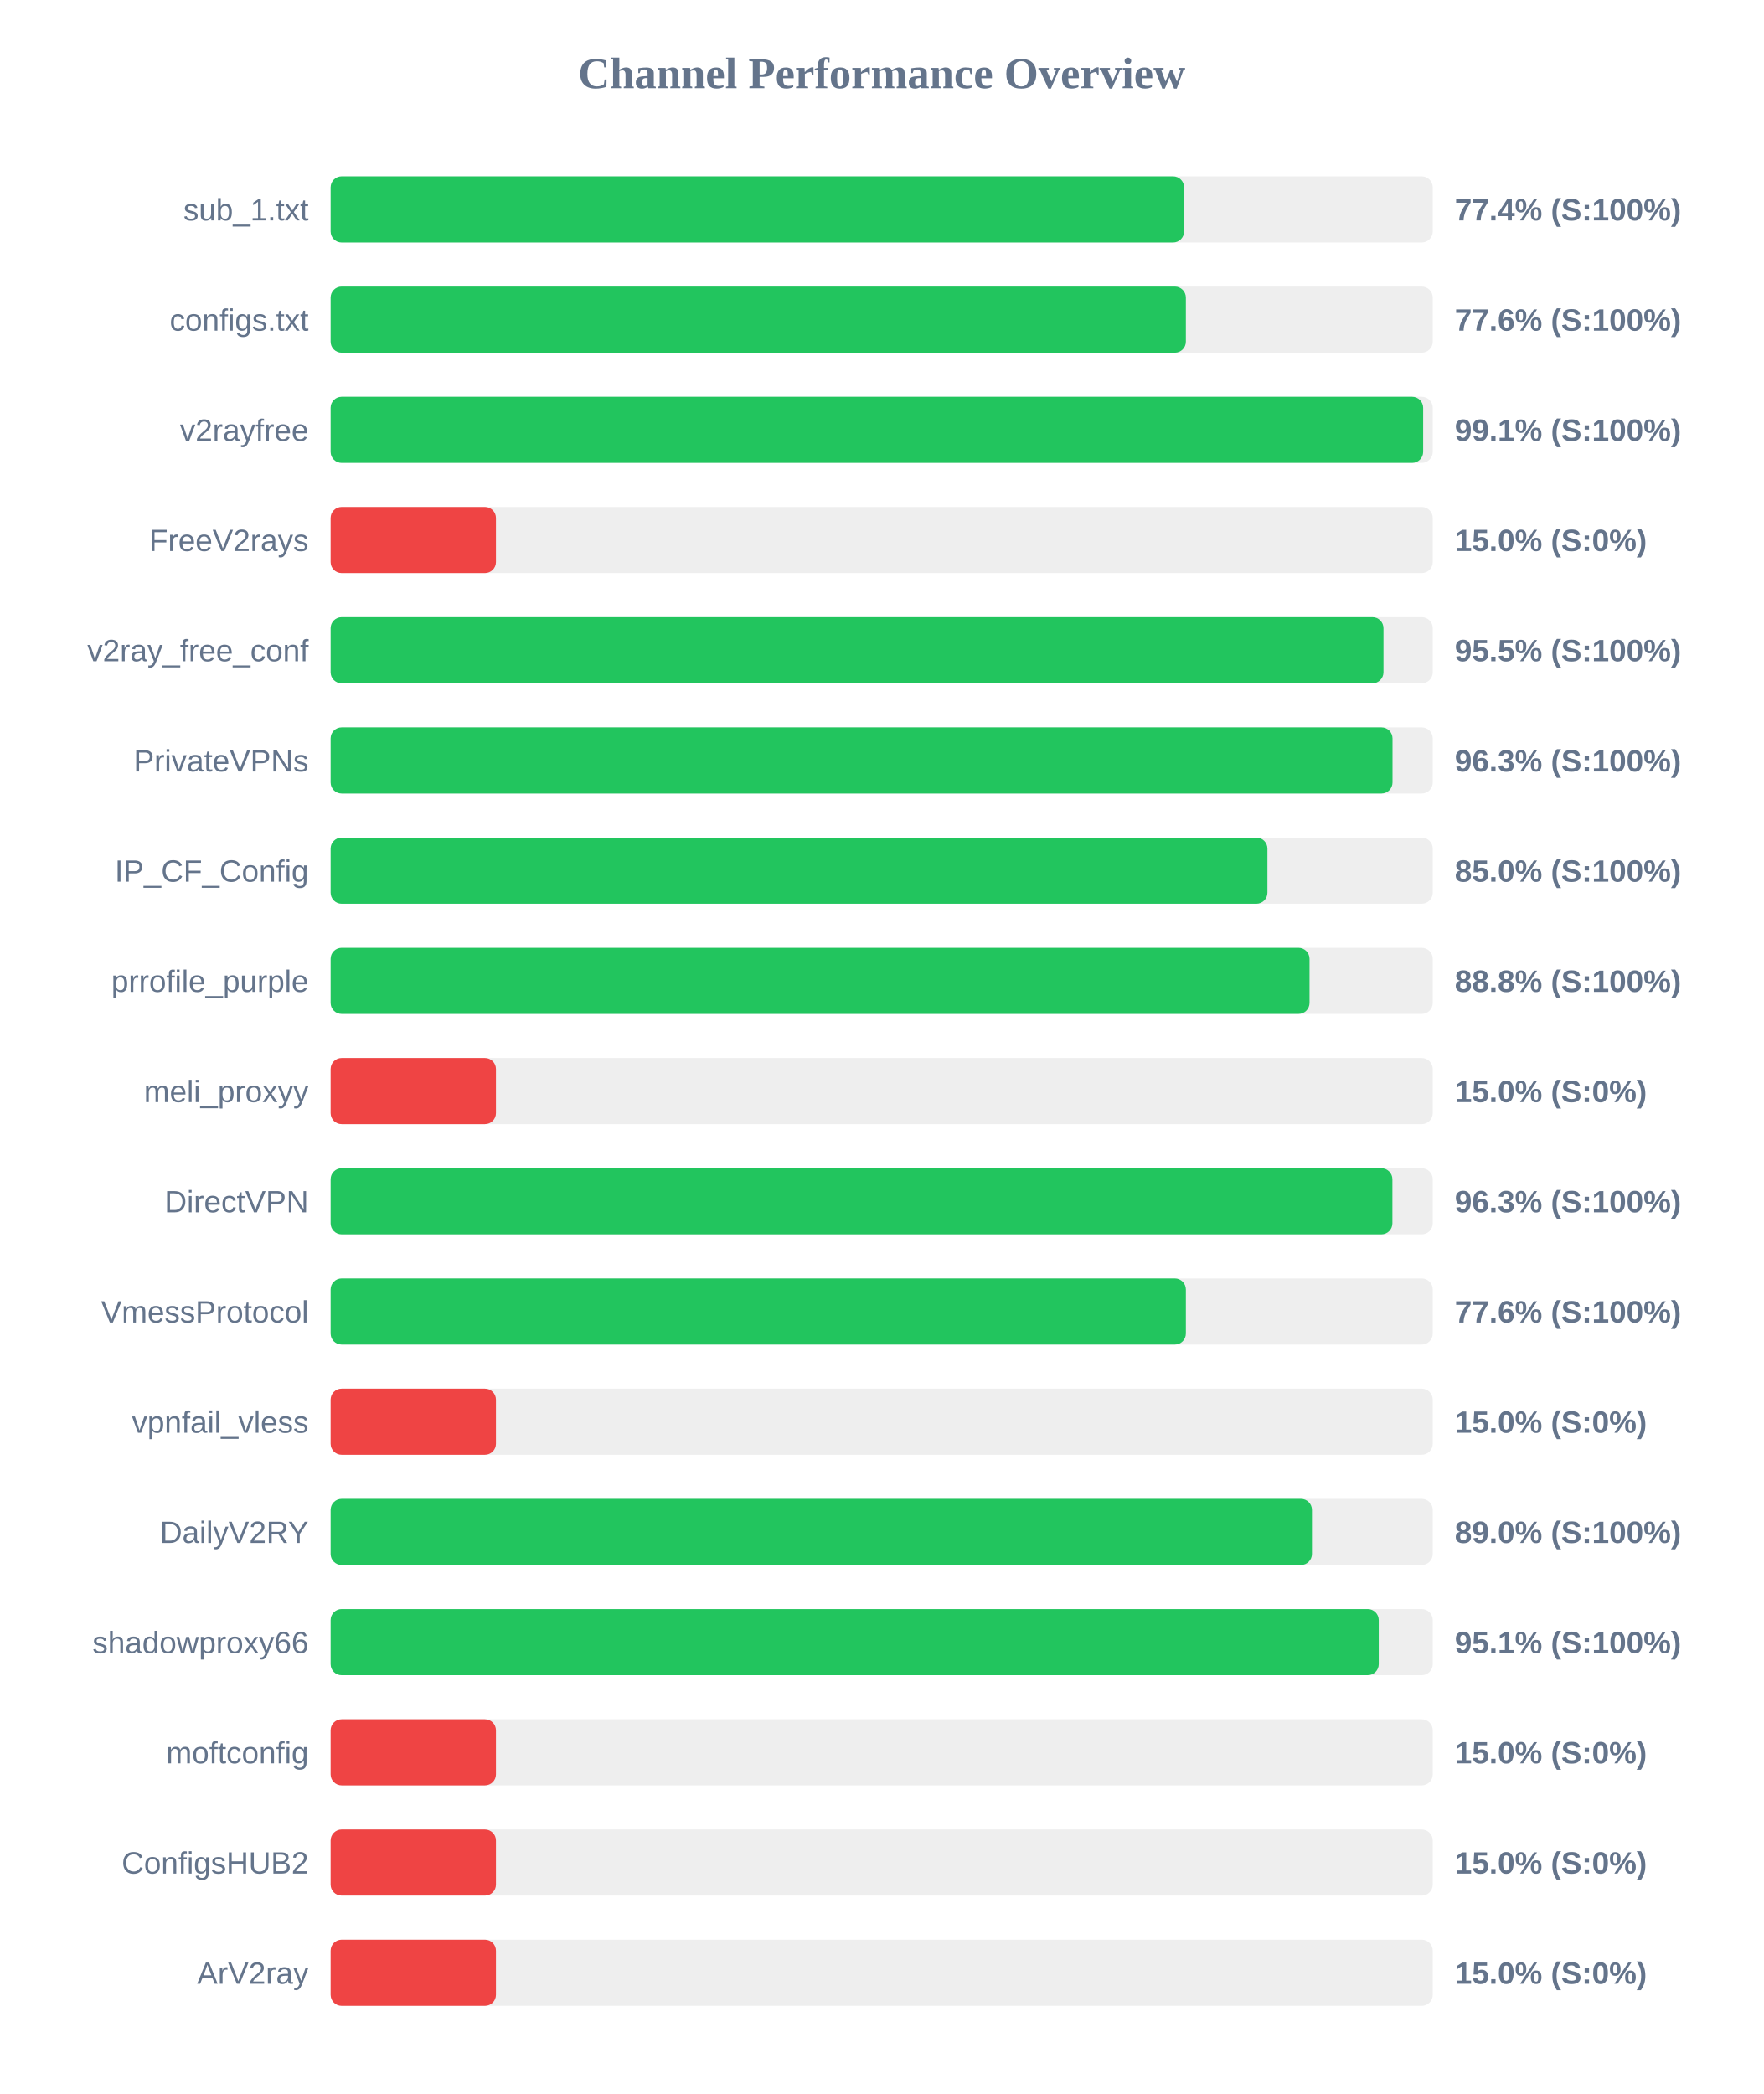
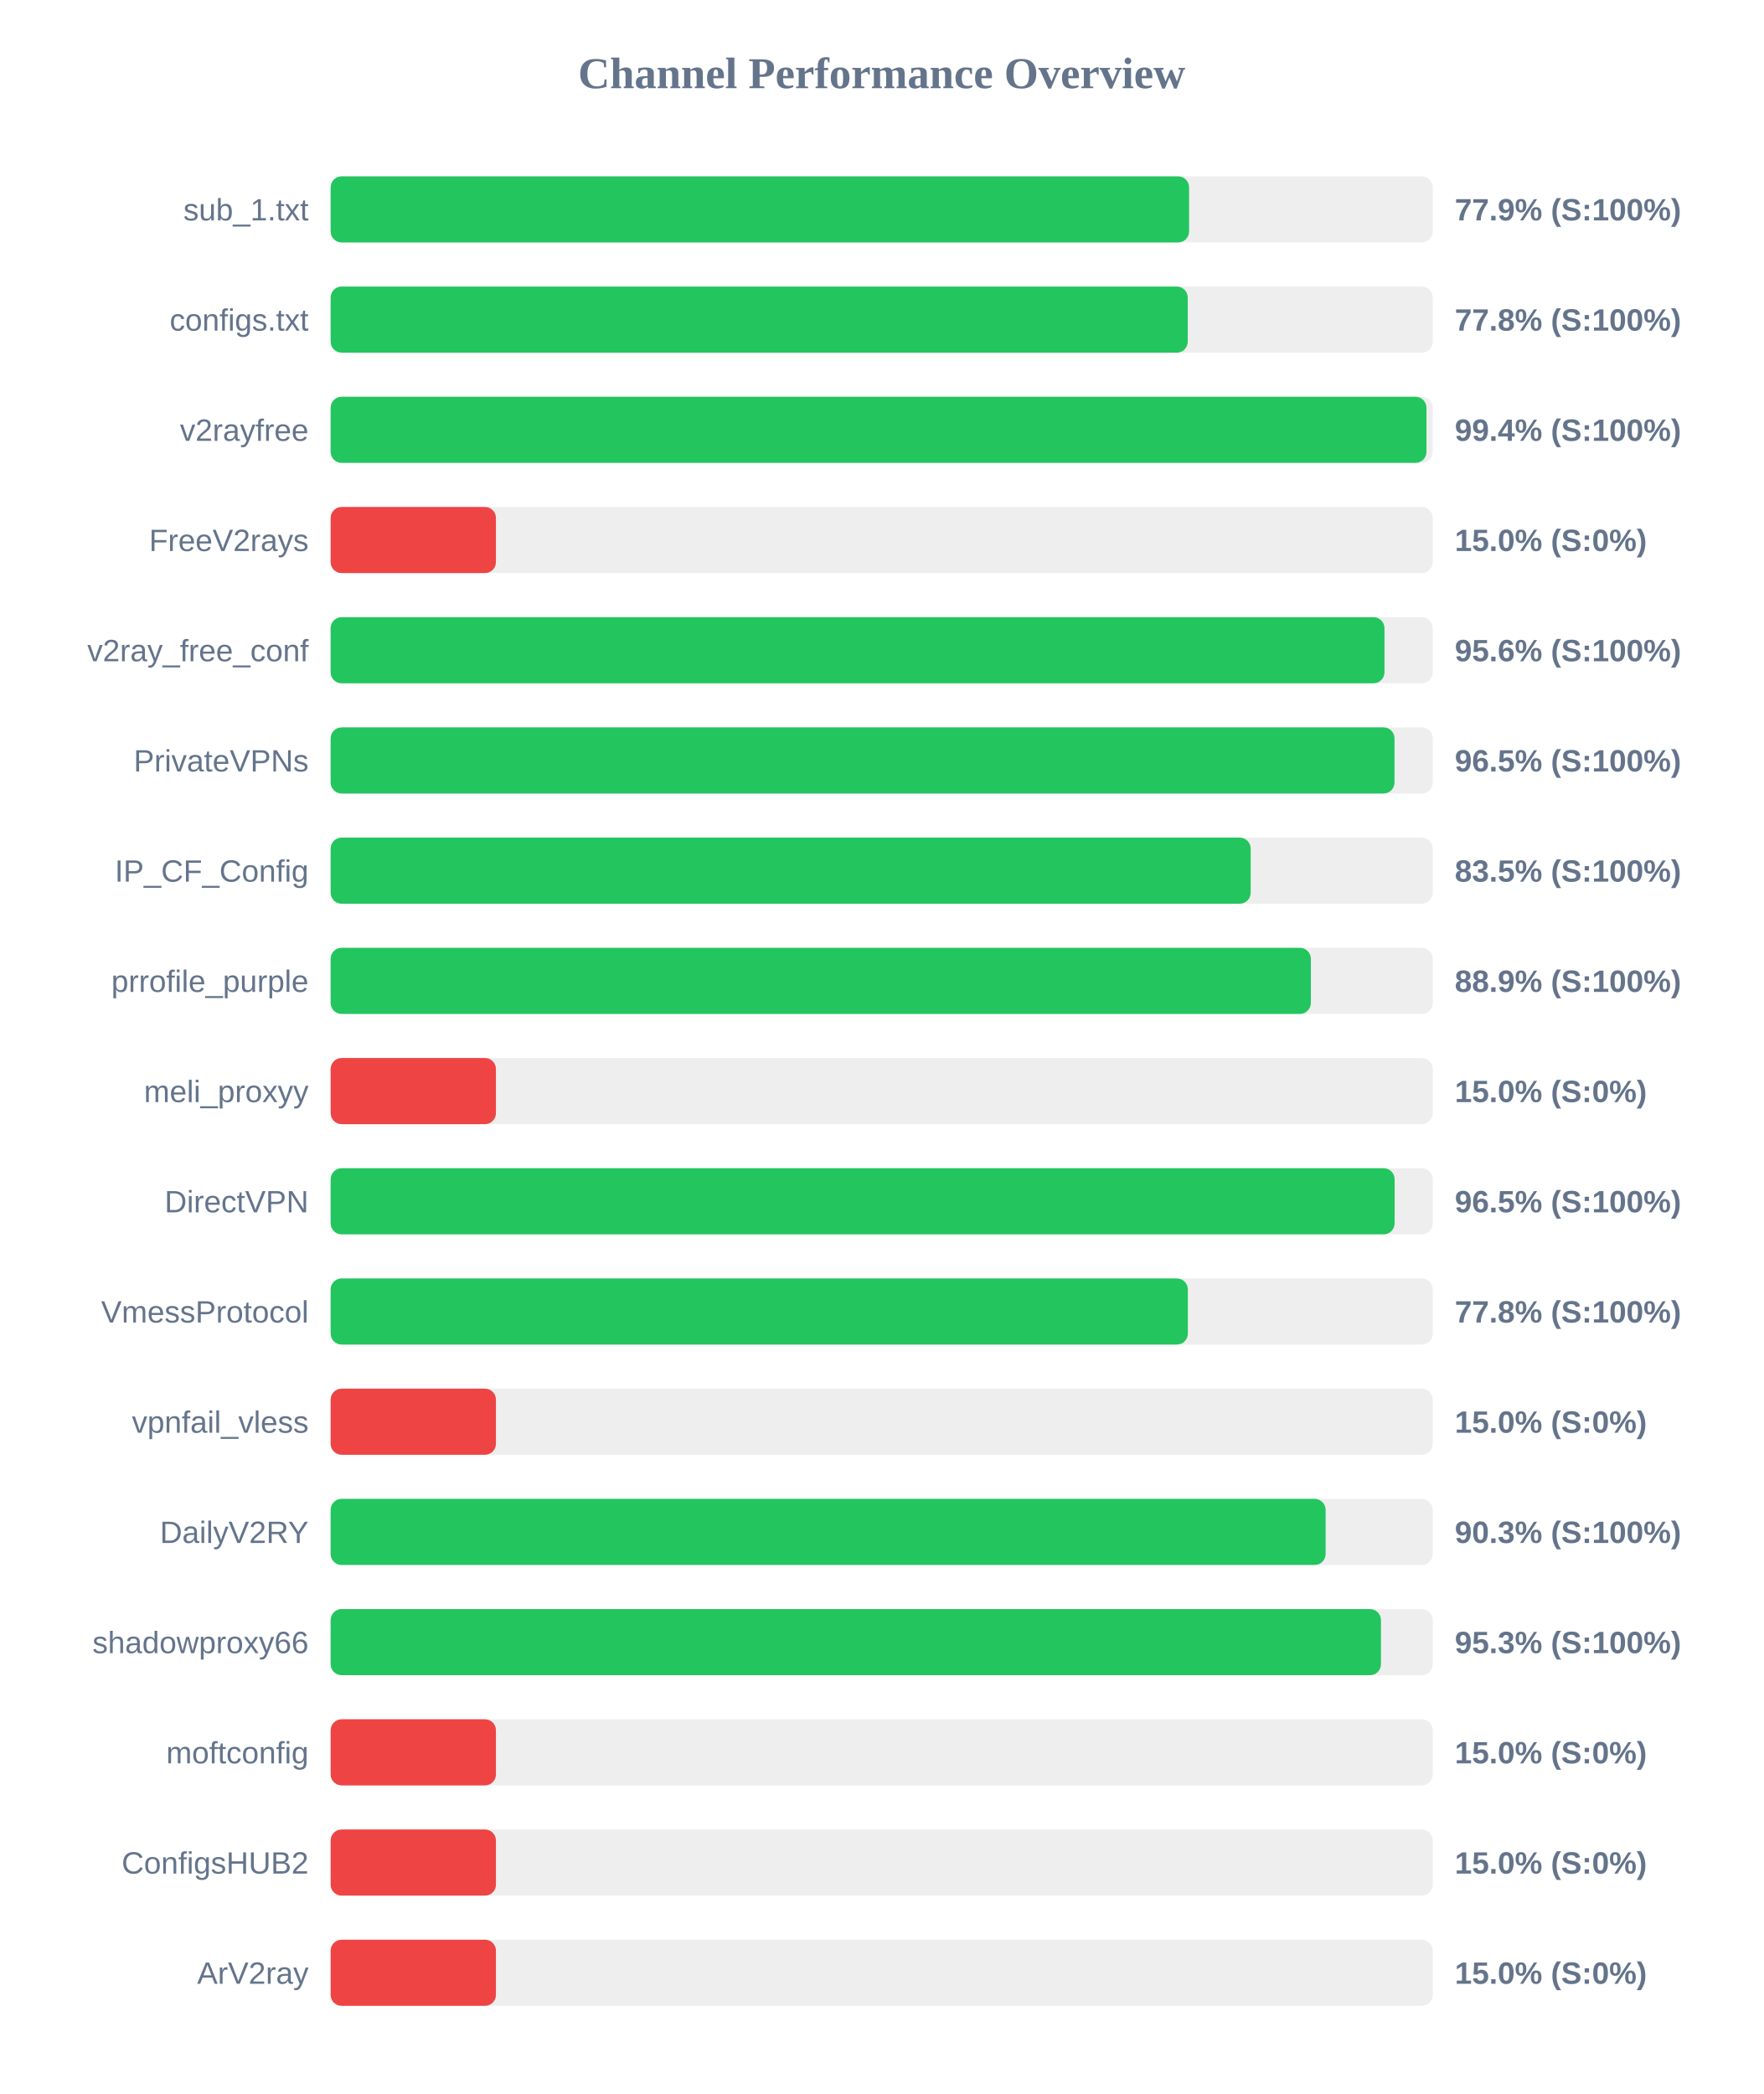
<svg xmlns="http://www.w3.org/2000/svg" width="800" height="950" version="1.1">
  <style>
        .row { font: 14px Arial; fill: #64748b; }
        .score { font: bold 14px Arial; fill: #64748b; }
    </style>
  <text x="400" y="40" text-anchor="middle" font-size="20px" font-weight="bold" fill="#64748b">Channel Performance Overview</text>
  <rect x="150" y="80" width="500" height="30" fill="#eee" rx="5" />
-   <rect x="150" y="80" width="387.2" height="30" fill="#22c55e" rx="5" />
+   <rect x="150" y="80" width="389.45" height="30" fill="#22c55e" rx="5" />
  <text x="140" y="100" text-anchor="end" class="row">sub_1.txt</text>
-   <text x="660" y="100" text-anchor="start" class="score">77.4% (S:100%)</text>
+   <text x="660" y="100" text-anchor="start" class="score">77.9% (S:100%)</text>
  <rect x="150" y="130" width="500" height="30" fill="#eee" rx="5" />
-   <rect x="150" y="130" width="388.0" height="30" fill="#22c55e" rx="5" />
+   <rect x="150" y="130" width="388.85" height="30" fill="#22c55e" rx="5" />
  <text x="140" y="150" text-anchor="end" class="row">configs.txt</text>
-   <text x="660" y="150" text-anchor="start" class="score">77.6% (S:100%)</text>
+   <text x="660" y="150" text-anchor="start" class="score">77.8% (S:100%)</text>
  <rect x="150" y="180" width="500" height="30" fill="#eee" rx="5" />
-   <rect x="150" y="180" width="495.65" height="30" fill="#22c55e" rx="5" />
+   <rect x="150" y="180" width="497.15" height="30" fill="#22c55e" rx="5" />
  <text x="140" y="200" text-anchor="end" class="row">v2rayfree</text>
-   <text x="660" y="200" text-anchor="start" class="score">99.1% (S:100%)</text>
+   <text x="660" y="200" text-anchor="start" class="score">99.4% (S:100%)</text>
  <rect x="150" y="230" width="500" height="30" fill="#eee" rx="5" />
  <rect x="150" y="230" width="75.0" height="30" fill="#ef4444" rx="5" />
  <text x="140" y="250" text-anchor="end" class="row">FreeV2rays</text>
  <text x="660" y="250" text-anchor="start" class="score">15.0% (S:0%)</text>
  <rect x="150" y="280" width="500" height="30" fill="#eee" rx="5" />
-   <rect x="150" y="280" width="477.65" height="30" fill="#22c55e" rx="5" />
+   <rect x="150" y="280" width="478.1" height="30" fill="#22c55e" rx="5" />
  <text x="140" y="300" text-anchor="end" class="row">v2ray_free_conf</text>
-   <text x="660" y="300" text-anchor="start" class="score">95.5% (S:100%)</text>
+   <text x="660" y="300" text-anchor="start" class="score">95.6% (S:100%)</text>
  <rect x="150" y="330" width="500" height="30" fill="#eee" rx="5" />
-   <rect x="150" y="330" width="481.75" height="30" fill="#22c55e" rx="5" />
+   <rect x="150" y="330" width="482.65" height="30" fill="#22c55e" rx="5" />
  <text x="140" y="350" text-anchor="end" class="row">PrivateVPNs</text>
-   <text x="660" y="350" text-anchor="start" class="score">96.3% (S:100%)</text>
+   <text x="660" y="350" text-anchor="start" class="score">96.5% (S:100%)</text>
  <rect x="150" y="380" width="500" height="30" fill="#eee" rx="5" />
-   <rect x="150" y="380" width="425.0" height="30" fill="#22c55e" rx="5" />
+   <rect x="150" y="380" width="417.4" height="30" fill="#22c55e" rx="5" />
  <text x="140" y="400" text-anchor="end" class="row">IP_CF_Config</text>
-   <text x="660" y="400" text-anchor="start" class="score">85.0% (S:100%)</text>
+   <text x="660" y="400" text-anchor="start" class="score">83.5% (S:100%)</text>
  <rect x="150" y="430" width="500" height="30" fill="#eee" rx="5" />
-   <rect x="150" y="430" width="444.1" height="30" fill="#22c55e" rx="5" />
+   <rect x="150" y="430" width="444.7" height="30" fill="#22c55e" rx="5" />
  <text x="140" y="450" text-anchor="end" class="row">prrofile_purple</text>
-   <text x="660" y="450" text-anchor="start" class="score">88.8% (S:100%)</text>
+   <text x="660" y="450" text-anchor="start" class="score">88.9% (S:100%)</text>
  <rect x="150" y="480" width="500" height="30" fill="#eee" rx="5" />
  <rect x="150" y="480" width="75.0" height="30" fill="#ef4444" rx="5" />
  <text x="140" y="500" text-anchor="end" class="row">meli_proxyy</text>
  <text x="660" y="500" text-anchor="start" class="score">15.0% (S:0%)</text>
  <rect x="150" y="530" width="500" height="30" fill="#eee" rx="5" />
-   <rect x="150" y="530" width="481.7" height="30" fill="#22c55e" rx="5" />
+   <rect x="150" y="530" width="482.7" height="30" fill="#22c55e" rx="5" />
  <text x="140" y="550" text-anchor="end" class="row">DirectVPN</text>
-   <text x="660" y="550" text-anchor="start" class="score">96.3% (S:100%)</text>
+   <text x="660" y="550" text-anchor="start" class="score">96.5% (S:100%)</text>
  <rect x="150" y="580" width="500" height="30" fill="#eee" rx="5" />
-   <rect x="150" y="580" width="388.0" height="30" fill="#22c55e" rx="5" />
+   <rect x="150" y="580" width="388.9" height="30" fill="#22c55e" rx="5" />
  <text x="140" y="600" text-anchor="end" class="row">VmessProtocol</text>
-   <text x="660" y="600" text-anchor="start" class="score">77.6% (S:100%)</text>
+   <text x="660" y="600" text-anchor="start" class="score">77.8% (S:100%)</text>
  <rect x="150" y="630" width="500" height="30" fill="#eee" rx="5" />
  <rect x="150" y="630" width="75.0" height="30" fill="#ef4444" rx="5" />
  <text x="140" y="650" text-anchor="end" class="row">vpnfail_vless</text>
  <text x="660" y="650" text-anchor="start" class="score">15.0% (S:0%)</text>
  <rect x="150" y="680" width="500" height="30" fill="#eee" rx="5" />
-   <rect x="150" y="680" width="445.2" height="30" fill="#22c55e" rx="5" />
+   <rect x="150" y="680" width="451.4" height="30" fill="#22c55e" rx="5" />
  <text x="140" y="700" text-anchor="end" class="row">DailyV2RY</text>
-   <text x="660" y="700" text-anchor="start" class="score">89.0% (S:100%)</text>
+   <text x="660" y="700" text-anchor="start" class="score">90.3% (S:100%)</text>
  <rect x="150" y="730" width="500" height="30" fill="#eee" rx="5" />
-   <rect x="150" y="730" width="475.5" height="30" fill="#22c55e" rx="5" />
+   <rect x="150" y="730" width="476.5" height="30" fill="#22c55e" rx="5" />
  <text x="140" y="750" text-anchor="end" class="row">shadowproxy66</text>
-   <text x="660" y="750" text-anchor="start" class="score">95.1% (S:100%)</text>
+   <text x="660" y="750" text-anchor="start" class="score">95.3% (S:100%)</text>
  <rect x="150" y="780" width="500" height="30" fill="#eee" rx="5" />
  <rect x="150" y="780" width="75.0" height="30" fill="#ef4444" rx="5" />
  <text x="140" y="800" text-anchor="end" class="row">moftconfig</text>
  <text x="660" y="800" text-anchor="start" class="score">15.0% (S:0%)</text>
  <rect x="150" y="830" width="500" height="30" fill="#eee" rx="5" />
  <rect x="150" y="830" width="75.0" height="30" fill="#ef4444" rx="5" />
  <text x="140" y="850" text-anchor="end" class="row">ConfigsHUB2</text>
  <text x="660" y="850" text-anchor="start" class="score">15.0% (S:0%)</text>
  <rect x="150" y="880" width="500" height="30" fill="#eee" rx="5" />
  <rect x="150" y="880" width="75.0" height="30" fill="#ef4444" rx="5" />
  <text x="140" y="900" text-anchor="end" class="row">ArV2ray</text>
  <text x="660" y="900" text-anchor="start" class="score">15.0% (S:0%)</text>
</svg>
